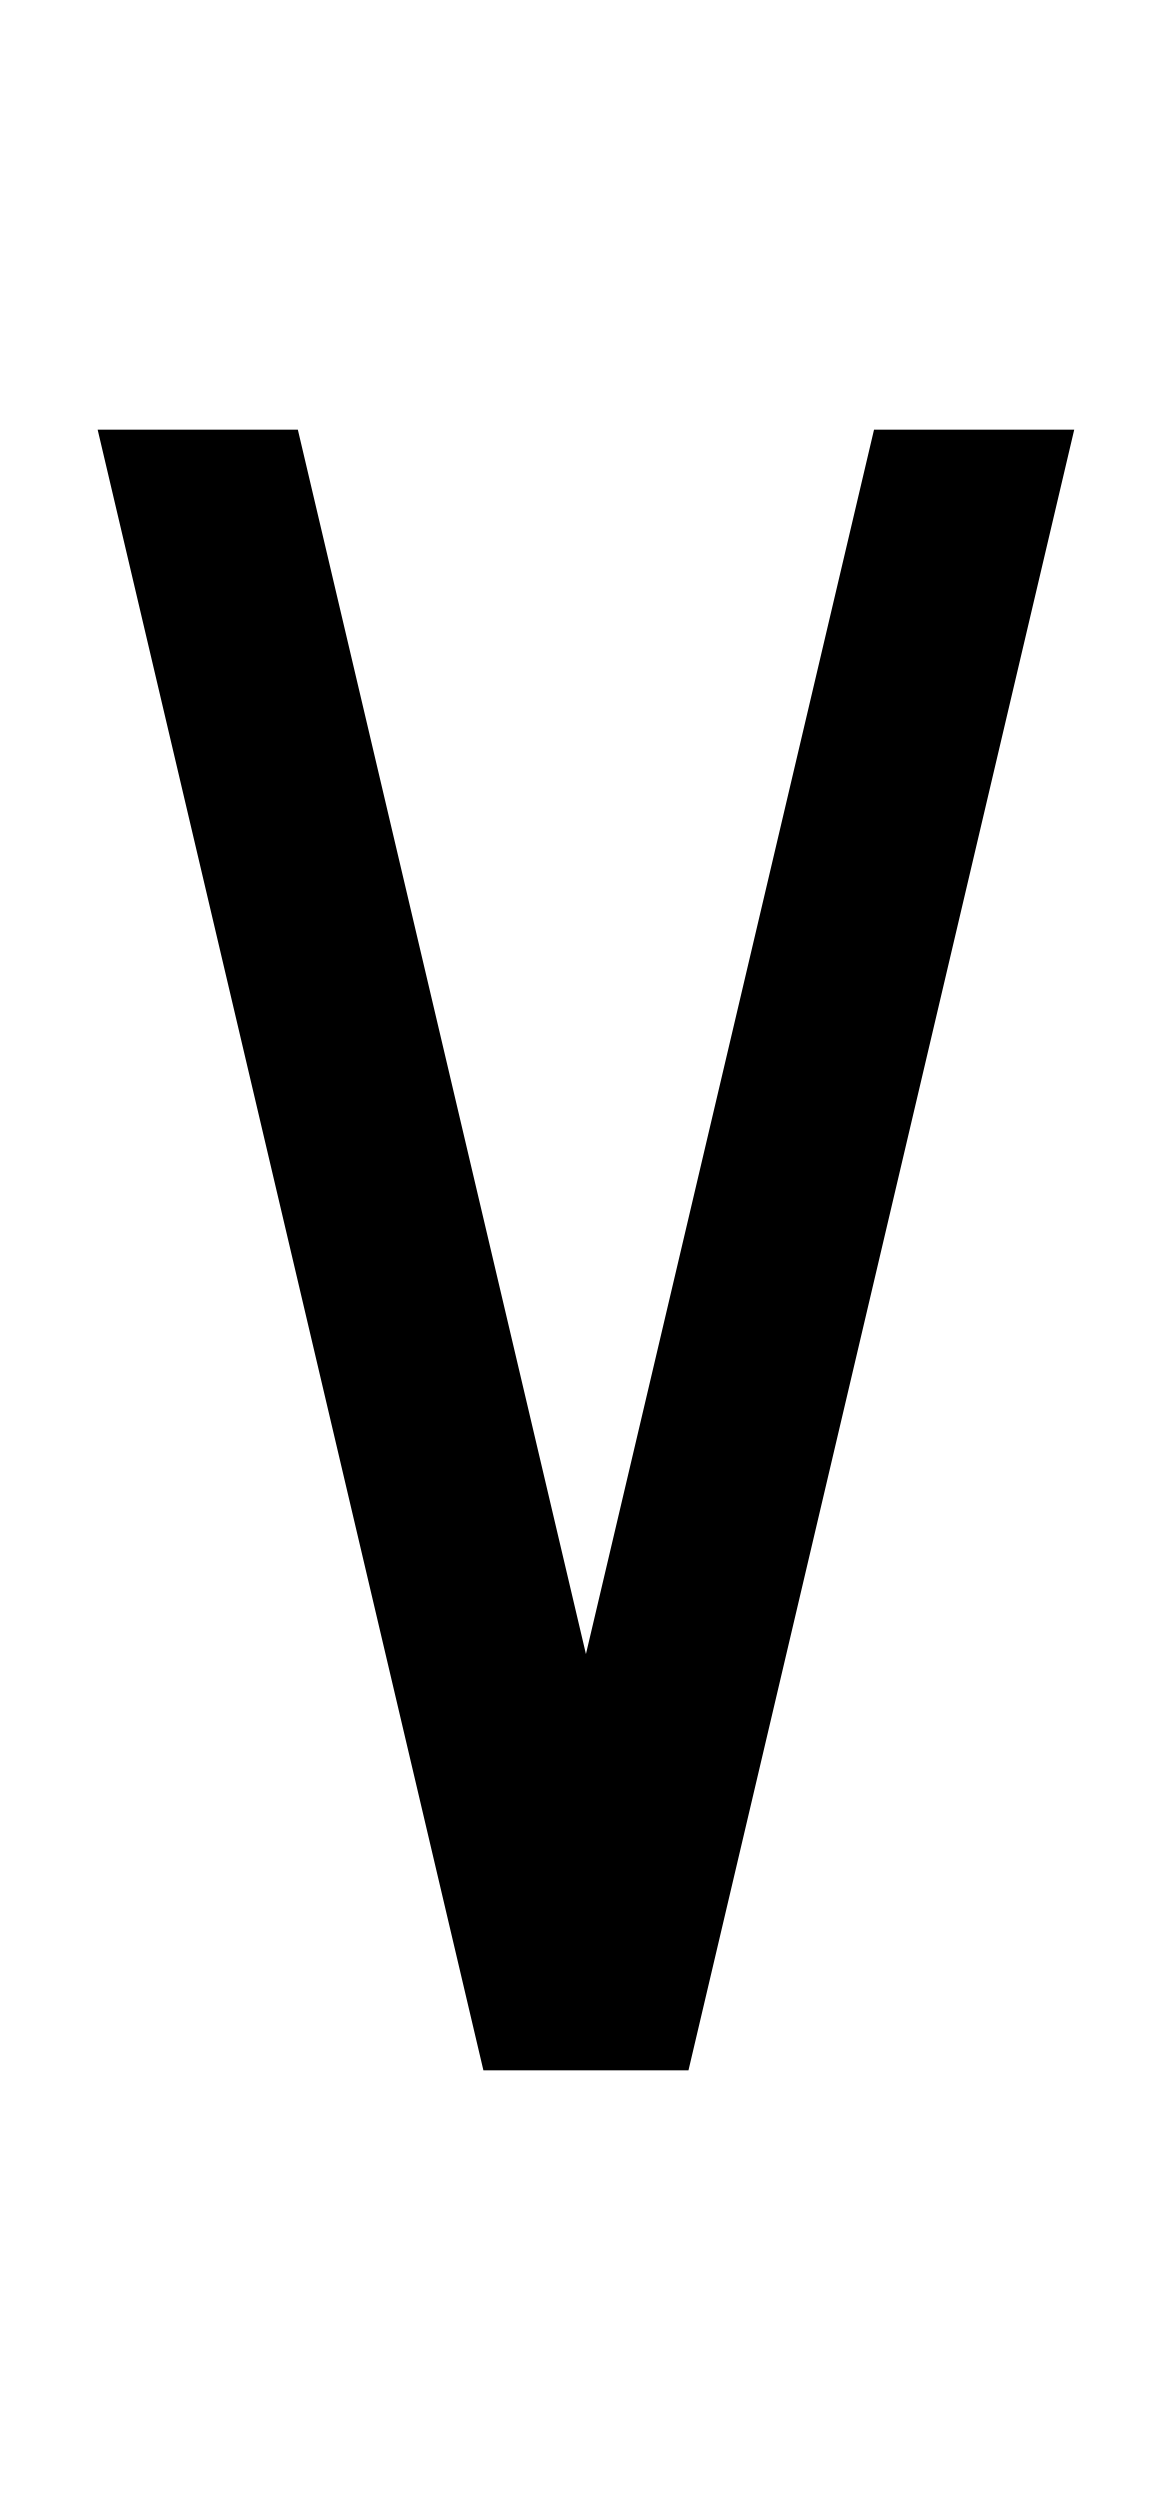
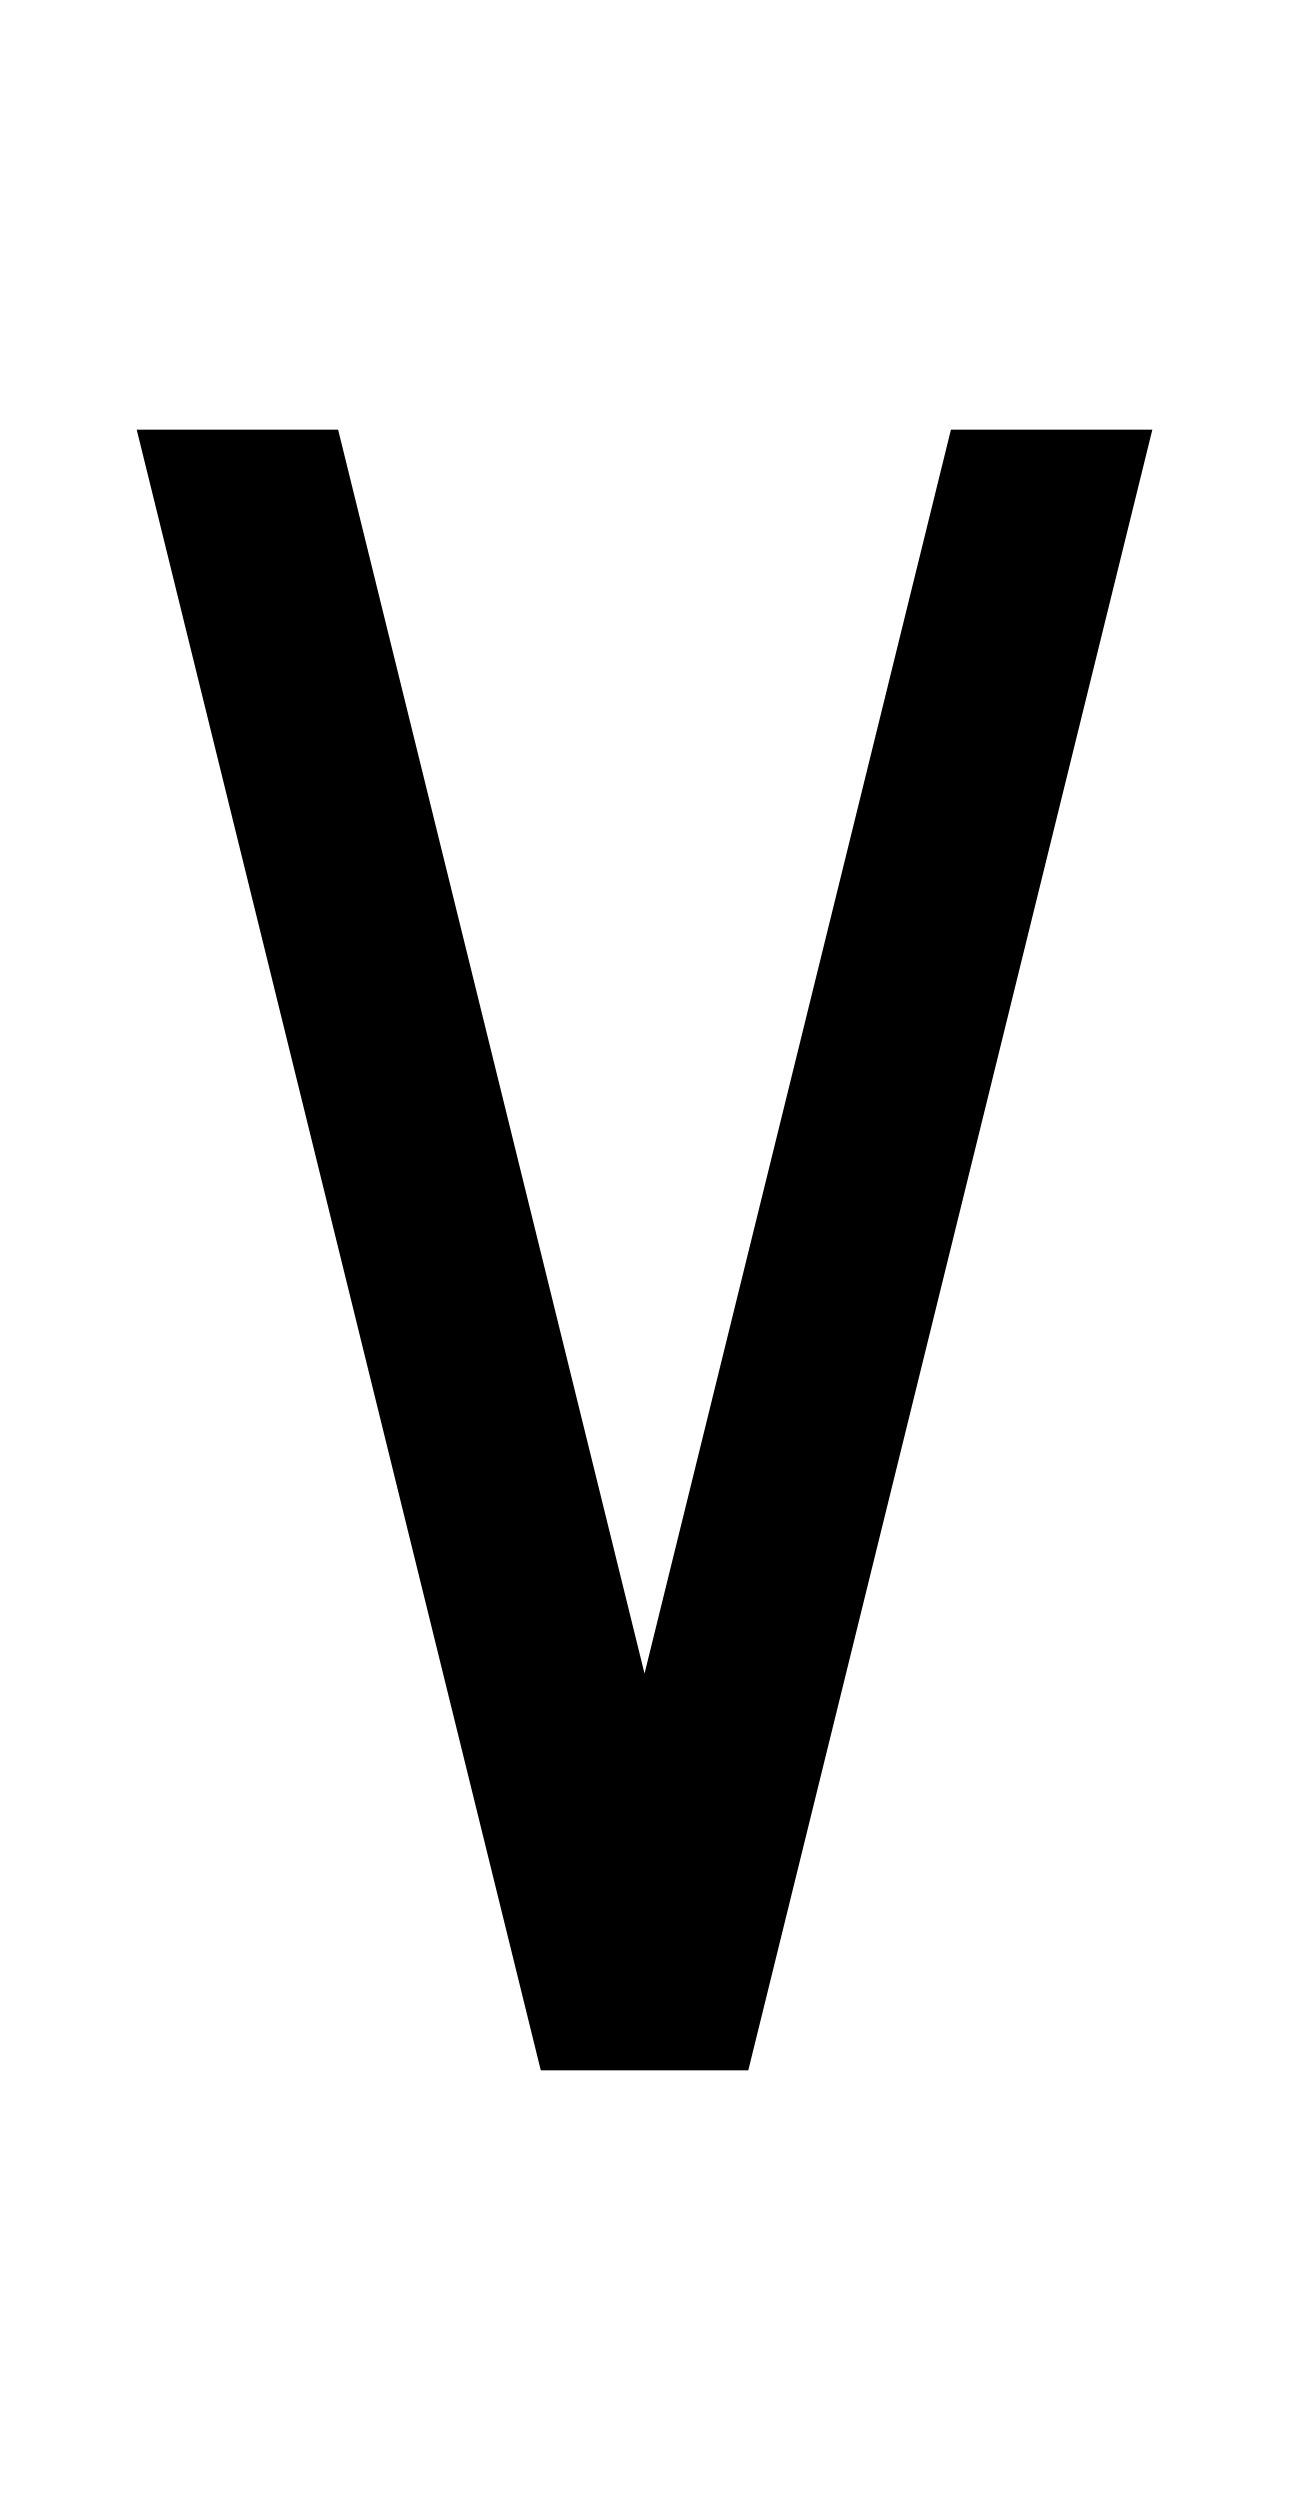
- <svg xmlns="http://www.w3.org/2000/svg" viewBox="0 0 960 2048">
-   <path d="M716 352 480 1355 244 352H80l316 1344h168L880 352H716z" />
+ <svg xmlns="http://www.w3.org/2000/svg" viewBox="0 0 1056 2048">
+   <path d="M779 352 528 1371 277 352H112l331 1344h170L944 352H779z" />
</svg>
